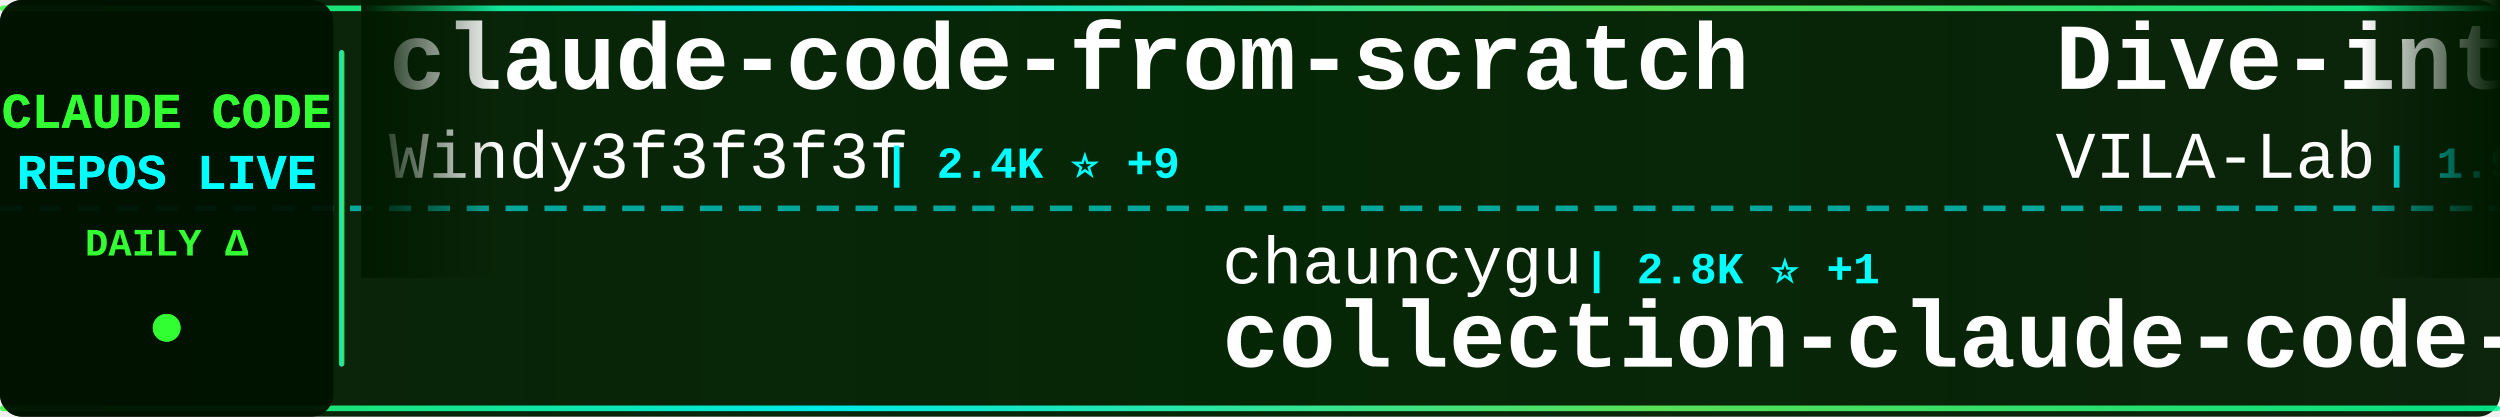
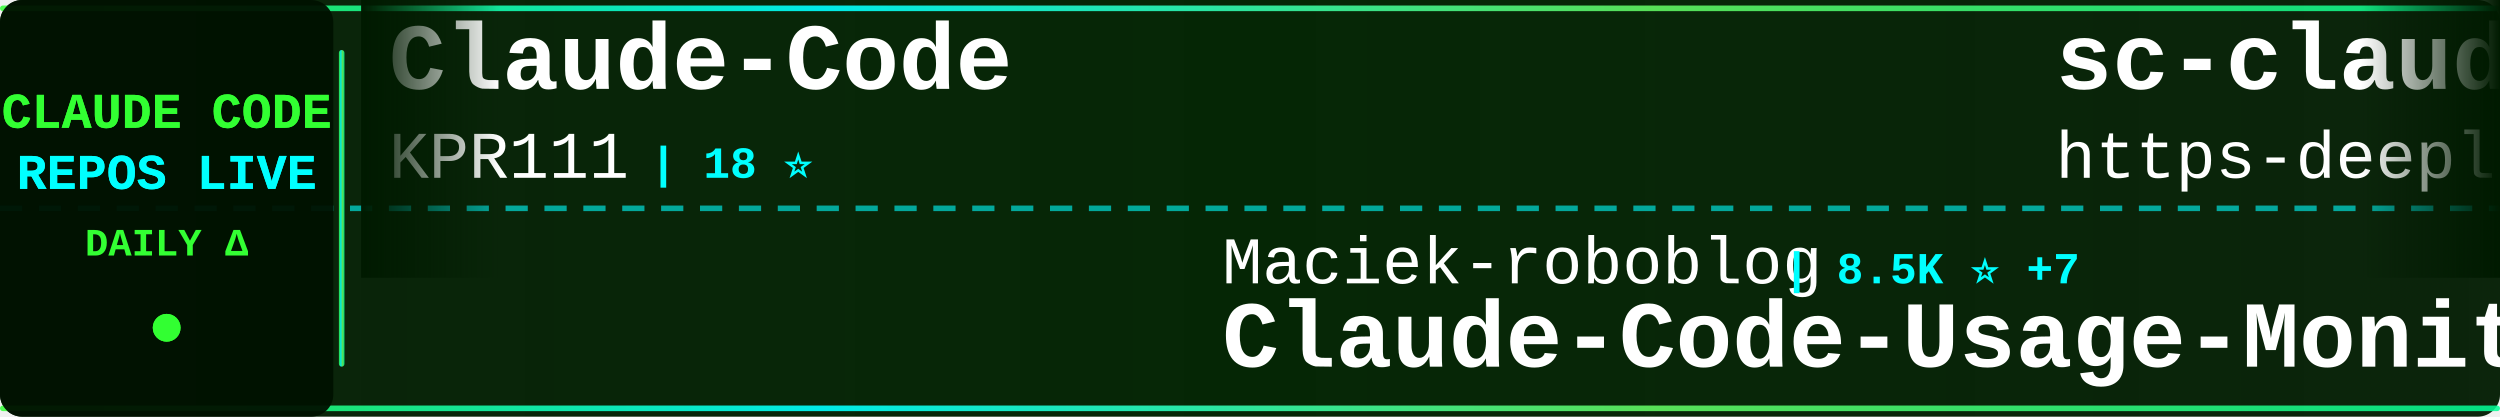
<svg xmlns="http://www.w3.org/2000/svg" width="900" height="150">
  <defs>
    <linearGradient id="tickerBg" x1="0%" y1="0%" x2="100%" y2="0%">
      <stop offset="0%" style="stop-color:#001a00;stop-opacity:0.95" />
      <stop offset="50%" style="stop-color:#002200;stop-opacity:0.98" />
      <stop offset="100%" style="stop-color:#001a00;stop-opacity:0.95" />
    </linearGradient>
    <linearGradient id="borderGrad" x1="0%" y1="0%" x2="100%" y2="0%">
      <stop offset="0%" style="stop-color:#33ff33;stop-opacity:0.85">
        <animate attributeName="stop-opacity" values="0.85;1;0.85" dur="2s" repeatCount="indefinite" />
      </stop>
      <stop offset="33%" style="stop-color:#00ffff;stop-opacity:0.9">
        <animate attributeName="stop-opacity" values="0.9;1;0.9" dur="2.2s" repeatCount="indefinite" />
      </stop>
      <stop offset="66%" style="stop-color:#66ff66;stop-opacity:0.85">
        <animate attributeName="stop-opacity" values="0.85;1;0.85" dur="1.8s" repeatCount="indefinite" />
      </stop>
      <stop offset="100%" style="stop-color:#00ff99;stop-opacity:0.85">
        <animate attributeName="stop-opacity" values="0.85;1;0.85" dur="2s" repeatCount="indefinite" />
      </stop>
    </linearGradient>
    <filter id="textGlow">
      <feGaussianBlur stdDeviation="0.1" result="coloredBlur" />
      <feMerge>
        <feMergeNode in="coloredBlur" />
        <feMergeNode in="SourceGraphic" />
      </feMerge>
    </filter>
    <filter id="metricGlow">
      <feGaussianBlur stdDeviation="0.2" result="coloredBlur" />
      <feMerge>
        <feMergeNode in="coloredBlur" />
        <feMergeNode in="SourceGraphic" />
      </feMerge>
    </filter>
    <linearGradient id="leftFade" x1="0%" y1="0%" x2="100%" y2="0%">
      <stop offset="0%" style="stop-color:#001a00;stop-opacity:1" />
      <stop offset="100%" style="stop-color:#001a00;stop-opacity:0" />
    </linearGradient>
    <linearGradient id="rightFade" x1="0%" y1="0%" x2="100%" y2="0%">
      <stop offset="0%" style="stop-color:#001a00;stop-opacity:0" />
      <stop offset="100%" style="stop-color:#001a00;stop-opacity:1" />
    </linearGradient>
  </defs>
  <rect width="900" height="150" fill="url(#tickerBg)" rx="8" />
  <rect x="0" y="2" width="900" height="2" fill="url(#borderGrad)" rx="1" />
  <rect x="0" y="146" width="900" height="2" fill="url(#borderGrad)" rx="1" />
  <line x1="0" y1="75" x2="900" y2="75" stroke="#00ffff" stroke-width="2" stroke-dasharray="8 6" opacity="0.6" />
  <rect x="0" y="0" width="120" height="150" fill="#001100" opacity="0.95" rx="8" />
  <text x="60" y="46" font-family="'Courier New', monospace" font-size="18" font-weight="bold" fill="#33ff33" text-anchor="middle" filter="url(#textGlow)">
    CLAUDE CODE
  </text>
  <text x="60" y="68" font-family="'Courier New', monospace" font-size="18" font-weight="bold" fill="#00ffff" text-anchor="middle" filter="url(#textGlow)">
    REPOS LIVE
  </text>
  <text x="60" y="92" font-family="'Courier New', monospace" font-size="14" font-weight="bold" fill="#33ff33" text-anchor="middle">
    DAILY Δ
  </text>
  <circle cx="60" cy="118" r="5" fill="#33ff33" filter="url(#metricGlow)">
    <animate attributeName="r" values="4;6;4" dur="1.5s" repeatCount="indefinite" />
    <animate attributeName="opacity" values="0.6;1;0.6" dur="1.5s" repeatCount="indefinite" />
  </circle>
  <rect x="122" y="18" width="2" height="114" fill="url(#borderGrad)" rx="1" />
  <clipPath id="tickerClip">
    <rect x="130" y="0" width="770" height="150" />
  </clipPath>
  <g clip-path="url(#tickerClip)">
    <g id="tickerItems">
      <animateTransform attributeName="transform" attributeType="XML" type="translate" from="0 0" to="-3000 0" dur="54s" repeatCount="indefinite" />
      <g transform="translate(0, 0)">
-         <text x="140" y="32" font-family="'Courier New', monospace" font-size="34" font-weight="bold" fill="#ffffff">claude-code-from-scratch</text>
-         <text x="140" y="64" font-family="'Courier New', monospace" font-size="24" font-weight="normal" fill="#ffffff" opacity="1.0">Windy3f3f3f3f</text>
-         <text x="318" y="64" font-family="'Courier New', monospace" font-size="16" font-weight="bold" fill="#00ffff"> | 2.4K ⭐ +9</text>
+         <text x="140" y="32" font-family="'Courier New', monospace" font-size="34" font-weight="bold" fill="#ffffff">Claude-Code</text>
+         <text x="140" y="64" font-family="'Courier New', monospace" font-size="24" font-weight="normal" fill="#ffffff" opacity="1.0">KPR111</text>
+         <text x="234" y="64" font-family="'Courier New', monospace" font-size="16" font-weight="bold" fill="#00ffff"> | 18 ⭐</text>
      </g>
      <g transform="translate(300, 0)">
-         <text x="140" y="102" font-family="'Courier New', monospace" font-size="24" font-weight="normal" fill="#ffffff" opacity="1.0">chauncygu</text>
-         <text x="270" y="102" font-family="'Courier New', monospace" font-size="16" font-weight="bold" fill="#00ffff"> | 2.8K ⭐ +1</text>
-         <text x="140" y="132" font-family="'Courier New', monospace" font-size="34" font-weight="bold" fill="#ffffff">collection-claude-code-s...</text>
+         <text x="140" y="102" font-family="'Courier New', monospace" font-size="24" font-weight="normal" fill="#ffffff" opacity="1.0">Maciek-roboblog</text>
+         <text x="342" y="102" font-family="'Courier New', monospace" font-size="16" font-weight="bold" fill="#00ffff"> | 8.5K ⭐ +7</text>
+         <text x="140" y="132" font-family="'Courier New', monospace" font-size="34" font-weight="bold" fill="#ffffff">Claude-Code-Usage-Monito...</text>
      </g>
      <g transform="translate(600, 0)">
-         <text x="140" y="32" font-family="'Courier New', monospace" font-size="34" font-weight="bold" fill="#ffffff">Dive-into-Claude-Code</text>
-         <text x="140" y="64" font-family="'Courier New', monospace" font-size="24" font-weight="normal" fill="#ffffff" opacity="1.0">VILA-Lab</text>
-         <text x="258" y="64" font-family="'Courier New', monospace" font-size="16" font-weight="bold" fill="#00ffff"> | 1.9K ⭐ +10</text>
+         <text x="140" y="32" font-family="'Courier New', monospace" font-size="34" font-weight="bold" fill="#ffffff">sc-claude-code-files</text>
+         <text x="140" y="64" font-family="'Courier New', monospace" font-size="24" font-weight="normal" fill="#ffffff" opacity="1.0">https-deeplearning-ai</text>
+         <text x="414" y="64" font-family="'Courier New', monospace" font-size="16" font-weight="bold" fill="#00ffff"> | 534 ⭐</text>
      </g>
      <g transform="translate(900, 0)">
-         <text x="140" y="102" font-family="'Courier New', monospace" font-size="24" font-weight="normal" fill="#ffffff" opacity="1.0">carlvellotti</text>
-         <text x="306" y="102" font-family="'Courier New', monospace" font-size="16" font-weight="bold" fill="#00ffff"> | 2.1K ⭐ +1</text>
-         <text x="140" y="132" font-family="'Courier New', monospace" font-size="34" font-weight="bold" fill="#ffffff">claude-code-pm-course</text>
+         <text x="140" y="102" font-family="'Courier New', monospace" font-size="24" font-weight="normal" fill="#ffffff" opacity="1.0">affaan-m</text>
+         <text x="258" y="102" font-family="'Courier New', monospace" font-size="16" font-weight="bold" fill="#00ffff"> | 230.9K ⭐ +286</text>
+         <text x="140" y="132" font-family="'Courier New', monospace" font-size="34" font-weight="bold" fill="#ffffff">ECC</text>
      </g>
      <g transform="translate(1200, 0)">
-         <text x="140" y="32" font-family="'Courier New', monospace" font-size="34" font-weight="bold" fill="#ffffff">ClaudeCodeAgents</text>
-         <text x="140" y="64" font-family="'Courier New', monospace" font-size="24" font-weight="normal" fill="#ffffff" opacity="1.0">darcyegb</text>
-         <text x="258" y="64" font-family="'Courier New', monospace" font-size="16" font-weight="bold" fill="#00ffff"> | 748 ⭐</text>
+         <text x="140" y="32" font-family="'Courier New', monospace" font-size="34" font-weight="bold" fill="#ffffff">claude-code-pm-course</text>
+         <text x="140" y="64" font-family="'Courier New', monospace" font-size="24" font-weight="normal" fill="#ffffff" opacity="1.0">carlvellotti</text>
+         <text x="306" y="64" font-family="'Courier New', monospace" font-size="16" font-weight="bold" fill="#00ffff"> | 2.1K ⭐ +1</text>
      </g>
      <g transform="translate(1500, 0)">
+         <text x="140" y="102" font-family="'Courier New', monospace" font-size="24" font-weight="normal" fill="#ffffff" opacity="1.0">VILA-Lab</text>
+         <text x="258" y="102" font-family="'Courier New', monospace" font-size="16" font-weight="bold" fill="#00ffff"> | 1.9K ⭐ +9</text>
+         <text x="140" y="132" font-family="'Courier New', monospace" font-size="34" font-weight="bold" fill="#ffffff">Dive-into-Claude-Code</text>
+       </g>
+       <g transform="translate(1800, 0)">
+         <text x="140" y="32" font-family="'Courier New', monospace" font-size="34" font-weight="bold" fill="#ffffff">how-claude-code-works</text>
+         <text x="140" y="64" font-family="'Courier New', monospace" font-size="24" font-weight="normal" fill="#ffffff" opacity="1.0">Windy3f3f3f3f</text>
+         <text x="318" y="64" font-family="'Courier New', monospace" font-size="16" font-weight="bold" fill="#00ffff"> | 3.2K ⭐ +8</text>
+       </g>
+       <g transform="translate(2100, 0)">
+         <text x="140" y="102" font-family="'Courier New', monospace" font-size="24" font-weight="normal" fill="#ffffff" opacity="1.0">zebbern</text>
+         <text x="246" y="102" font-family="'Courier New', monospace" font-size="16" font-weight="bold" fill="#00ffff"> | 4.4K ⭐ +2</text>
+         <text x="140" y="132" font-family="'Courier New', monospace" font-size="34" font-weight="bold" fill="#ffffff">claude-code-guide</text>
+       </g>
+       <g transform="translate(2400, 0)">
+         <text x="140" y="32" font-family="'Courier New', monospace" font-size="34" font-weight="bold" fill="#ffffff">claude_codex_bridge</text>
+         <text x="140" y="64" font-family="'Courier New', monospace" font-size="24" font-weight="normal" fill="#ffffff" opacity="1.0">SeemSeam</text>
+         <text x="258" y="64" font-family="'Courier New', monospace" font-size="16" font-weight="bold" fill="#00ffff"> | 3.3K ⭐ +2</text>
+       </g>
+       <g transform="translate(2700, 0)">
        <text x="140" y="102" font-family="'Courier New', monospace" font-size="24" font-weight="normal" fill="#ffffff" opacity="1.0">luyao618</text>
        <text x="258" y="102" font-family="'Courier New', monospace" font-size="16" font-weight="bold" fill="#00ffff"> | 1.6K ⭐</text>
        <text x="140" y="132" font-family="'Courier New', monospace" font-size="34" font-weight="bold" fill="#ffffff">Claude-Code-Source-Study</text>
      </g>
-       <g transform="translate(1800, 0)">
+       <g transform="translate(3000, 0)">
        <text x="140" y="32" font-family="'Courier New', monospace" font-size="34" font-weight="bold" fill="#ffffff">Claude-Code</text>
-         <text x="140" y="64" font-family="'Courier New', monospace" font-size="24" font-weight="normal" fill="#ffffff" opacity="1.0">pengchengneo</text>
-         <text x="306" y="64" font-family="'Courier New', monospace" font-size="16" font-weight="bold" fill="#00ffff"> | 1.7K ⭐ +6</text>
-       </g>
-       <g transform="translate(2100, 0)">
-         <text x="140" y="102" font-family="'Courier New', monospace" font-size="24" font-weight="normal" fill="#ffffff" opacity="1.0">nicedreamzapp</text>
-         <text x="318" y="102" font-family="'Courier New', monospace" font-size="16" font-weight="bold" fill="#00ffff"> | 3.0K ⭐ +2</text>
-         <text x="140" y="132" font-family="'Courier New', monospace" font-size="34" font-weight="bold" fill="#ffffff">claude-code-local</text>
-       </g>
-       <g transform="translate(2400, 0)">
-         <text x="140" y="32" font-family="'Courier New', monospace" font-size="34" font-weight="bold" fill="#ffffff">claude-code-settings</text>
-         <text x="140" y="64" font-family="'Courier New', monospace" font-size="24" font-weight="normal" fill="#ffffff" opacity="1.0">feiskyer</text>
-         <text x="258" y="64" font-family="'Courier New', monospace" font-size="16" font-weight="bold" fill="#00ffff"> | 1.6K ⭐ +2</text>
-       </g>
-       <g transform="translate(2700, 0)">
-         <text x="140" y="102" font-family="'Courier New', monospace" font-size="24" font-weight="normal" fill="#ffffff" opacity="1.0">jeremylongshore</text>
-         <text x="342" y="102" font-family="'Courier New', monospace" font-size="16" font-weight="bold" fill="#00ffff"> | 2.5K ⭐ +5</text>
-         <text x="140" y="132" font-family="'Courier New', monospace" font-size="34" font-weight="bold" fill="#ffffff">claude-code-plugins-plus...</text>
-       </g>
-       <g transform="translate(3000, 0)">
-         <text x="140" y="32" font-family="'Courier New', monospace" font-size="34" font-weight="bold" fill="#ffffff">claude-code-from-scratch</text>
-         <text x="140" y="64" font-family="'Courier New', monospace" font-size="24" font-weight="normal" fill="#ffffff" opacity="1.0">Windy3f3f3f3f</text>
-         <text x="318" y="64" font-family="'Courier New', monospace" font-size="16" font-weight="bold" fill="#00ffff"> | 2.4K ⭐ +9</text>
+         <text x="140" y="64" font-family="'Courier New', monospace" font-size="24" font-weight="normal" fill="#ffffff" opacity="1.0">KPR111</text>
+         <text x="234" y="64" font-family="'Courier New', monospace" font-size="16" font-weight="bold" fill="#00ffff"> | 18 ⭐</text>
      </g>
      <g transform="translate(3300, 0)">
-         <text x="140" y="102" font-family="'Courier New', monospace" font-size="24" font-weight="normal" fill="#ffffff" opacity="1.0">chauncygu</text>
-         <text x="270" y="102" font-family="'Courier New', monospace" font-size="16" font-weight="bold" fill="#00ffff"> | 2.8K ⭐ +1</text>
-         <text x="140" y="132" font-family="'Courier New', monospace" font-size="34" font-weight="bold" fill="#ffffff">collection-claude-code-s...</text>
+         <text x="140" y="102" font-family="'Courier New', monospace" font-size="24" font-weight="normal" fill="#ffffff" opacity="1.0">Maciek-roboblog</text>
+         <text x="342" y="102" font-family="'Courier New', monospace" font-size="16" font-weight="bold" fill="#00ffff"> | 8.5K ⭐ +7</text>
+         <text x="140" y="132" font-family="'Courier New', monospace" font-size="34" font-weight="bold" fill="#ffffff">Claude-Code-Usage-Monito...</text>
      </g>
      <g transform="translate(3600, 0)">
-         <text x="140" y="32" font-family="'Courier New', monospace" font-size="34" font-weight="bold" fill="#ffffff">Dive-into-Claude-Code</text>
-         <text x="140" y="64" font-family="'Courier New', monospace" font-size="24" font-weight="normal" fill="#ffffff" opacity="1.0">VILA-Lab</text>
-         <text x="258" y="64" font-family="'Courier New', monospace" font-size="16" font-weight="bold" fill="#00ffff"> | 1.9K ⭐ +10</text>
+         <text x="140" y="32" font-family="'Courier New', monospace" font-size="34" font-weight="bold" fill="#ffffff">sc-claude-code-files</text>
+         <text x="140" y="64" font-family="'Courier New', monospace" font-size="24" font-weight="normal" fill="#ffffff" opacity="1.0">https-deeplearning-ai</text>
+         <text x="414" y="64" font-family="'Courier New', monospace" font-size="16" font-weight="bold" fill="#00ffff"> | 534 ⭐</text>
      </g>
      <g transform="translate(3900, 0)">
-         <text x="140" y="102" font-family="'Courier New', monospace" font-size="24" font-weight="normal" fill="#ffffff" opacity="1.0">carlvellotti</text>
-         <text x="306" y="102" font-family="'Courier New', monospace" font-size="16" font-weight="bold" fill="#00ffff"> | 2.1K ⭐ +1</text>
-         <text x="140" y="132" font-family="'Courier New', monospace" font-size="34" font-weight="bold" fill="#ffffff">claude-code-pm-course</text>
+         <text x="140" y="102" font-family="'Courier New', monospace" font-size="24" font-weight="normal" fill="#ffffff" opacity="1.0">affaan-m</text>
+         <text x="258" y="102" font-family="'Courier New', monospace" font-size="16" font-weight="bold" fill="#00ffff"> | 230.9K ⭐ +286</text>
+         <text x="140" y="132" font-family="'Courier New', monospace" font-size="34" font-weight="bold" fill="#ffffff">ECC</text>
      </g>
    </g>
  </g>
  <rect x="130" y="0" width="50" height="100" fill="url(#leftFade)" />
  <rect x="850" y="0" width="50" height="100" fill="url(#rightFade)" />
</svg>
